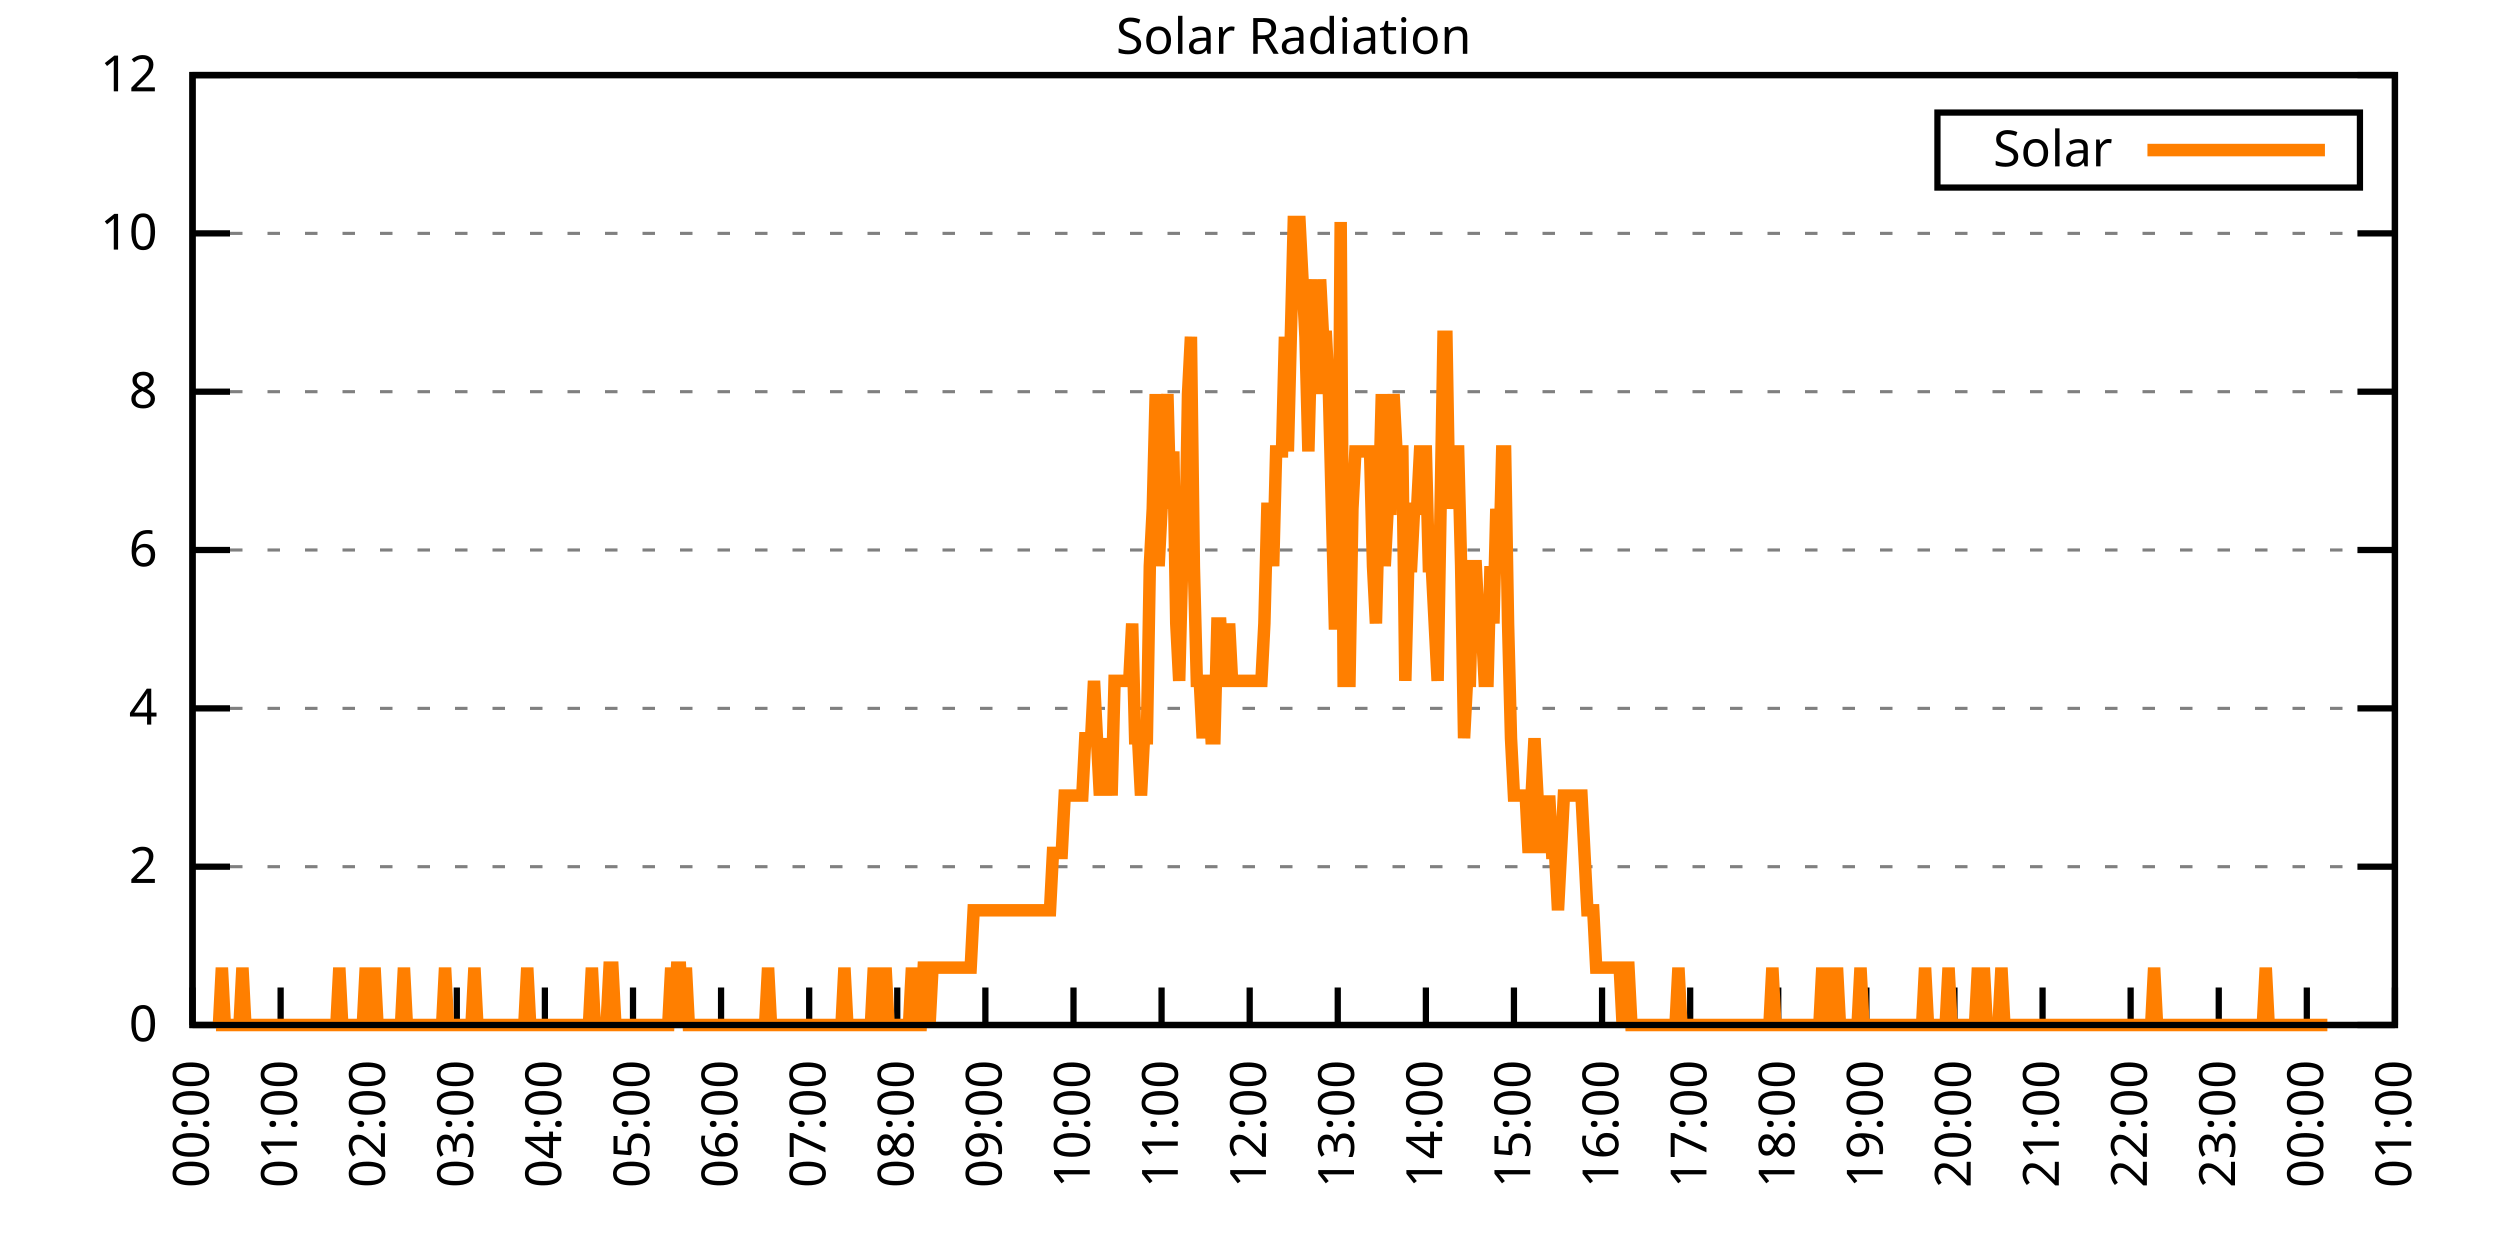
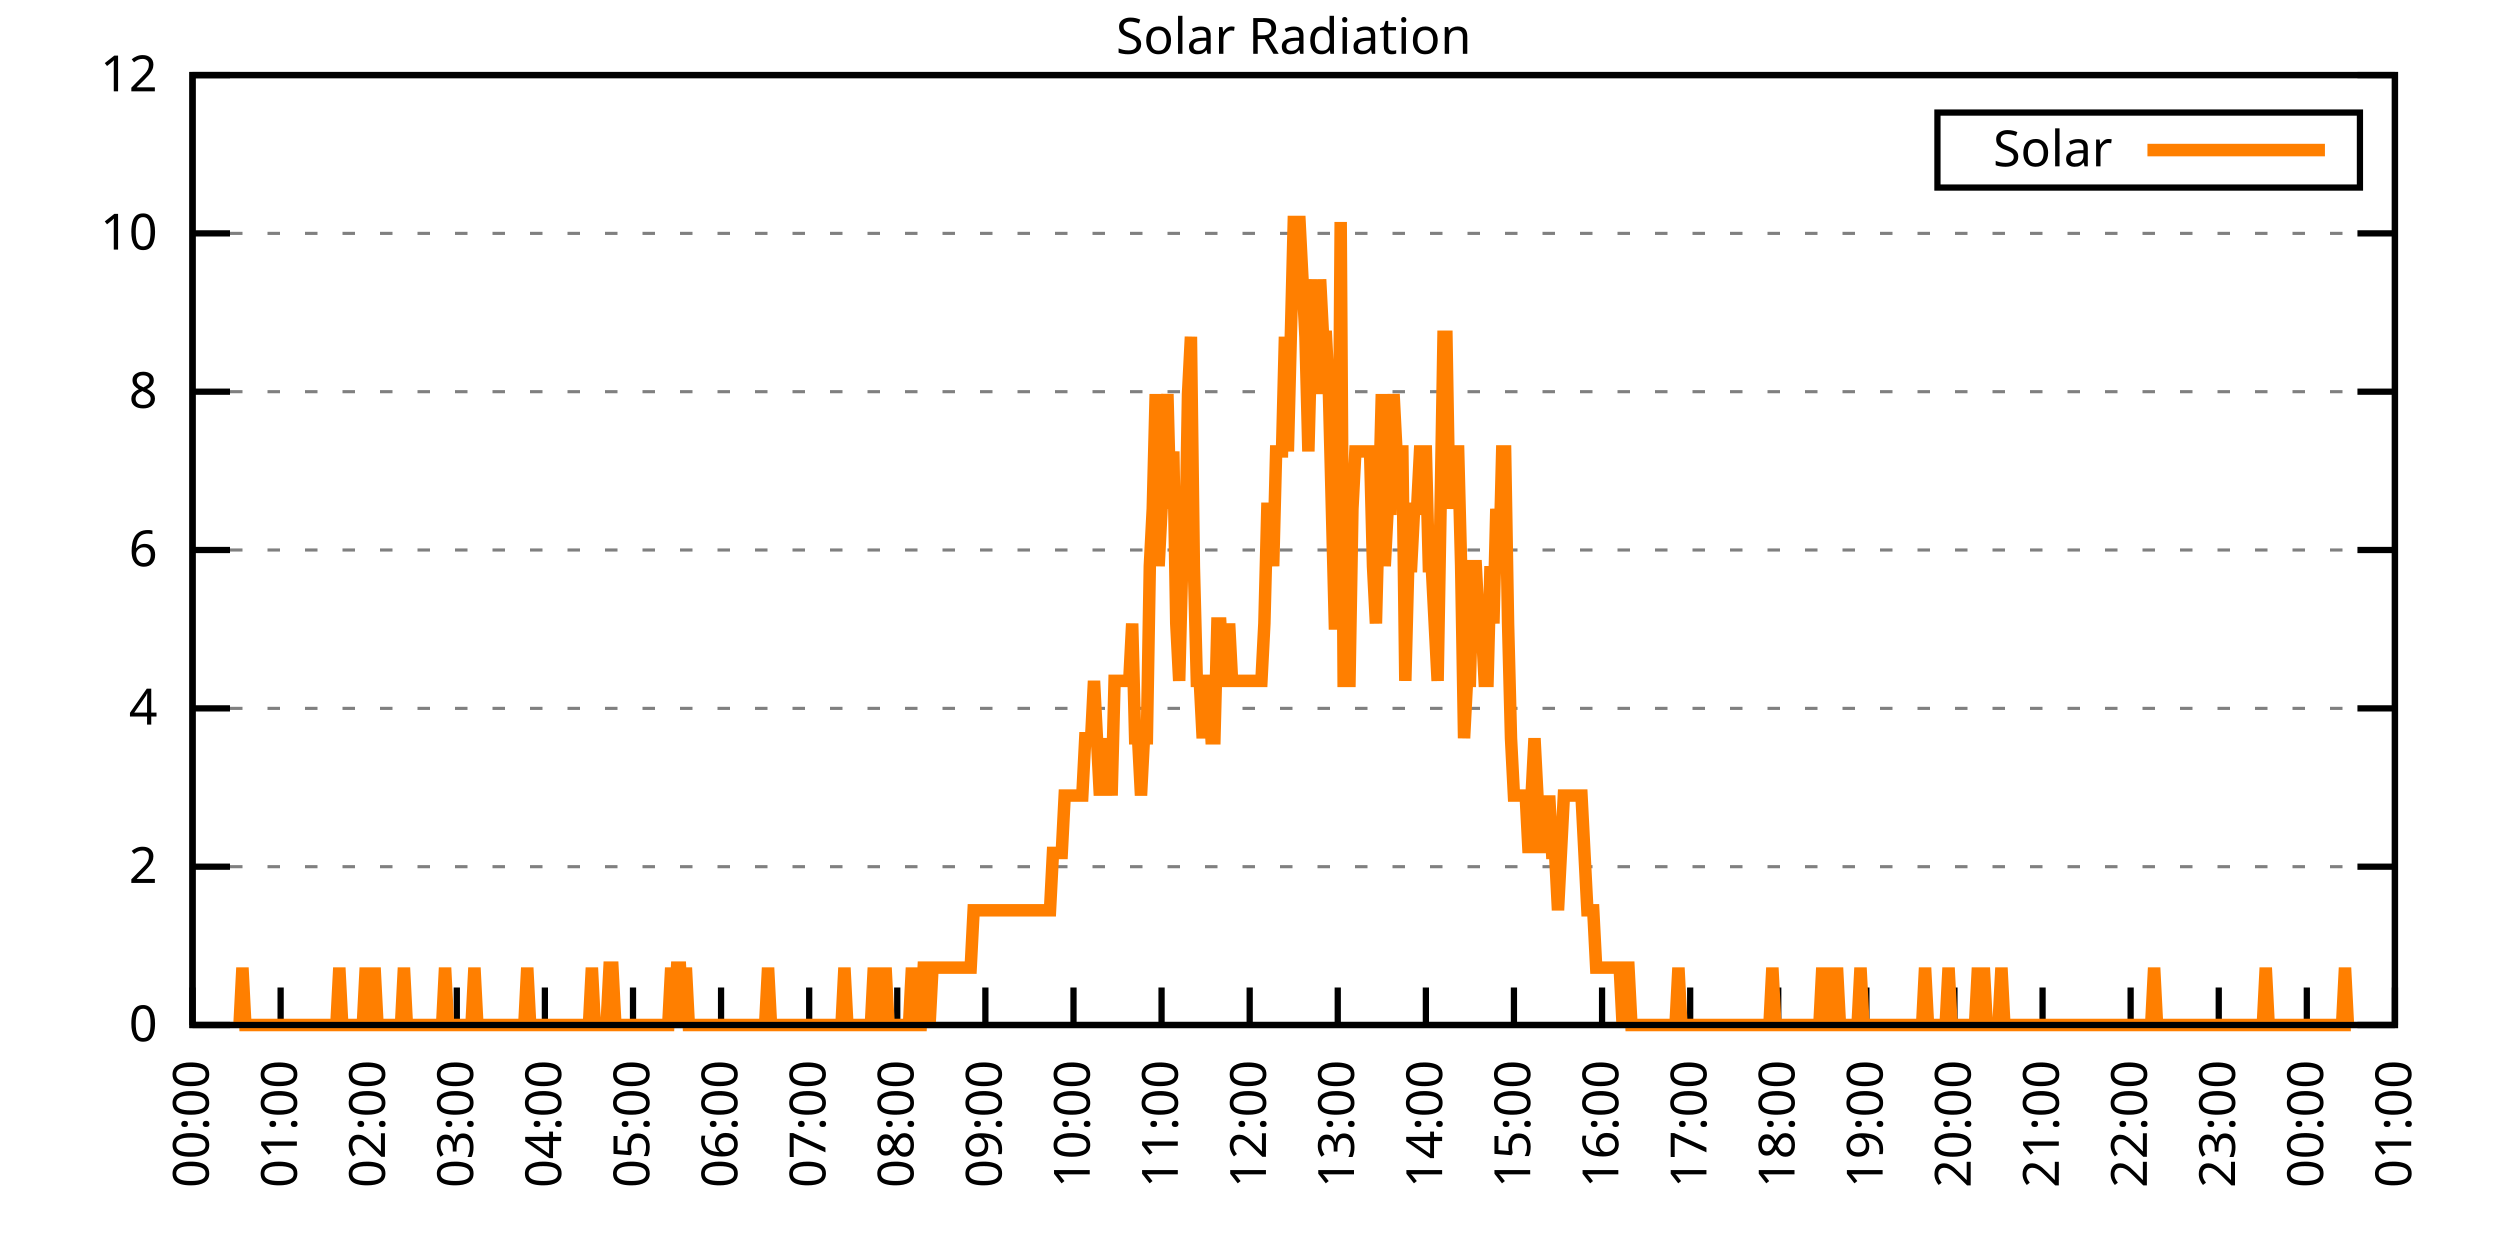
<svg xmlns="http://www.w3.org/2000/svg" xmlns:xlink="http://www.w3.org/1999/xlink" width="400" height="200" viewBox="0 0 400 200">
  <g id="gnuplot_canvas">
    <rect x="0" y="0" width="400" height="200" fill="none" />
    <defs>
      <circle id="gpDot" r="0.5" stroke-width="0.5" stroke="currentColor" />
      <path id="gpPt0" stroke-width="0.333" stroke="currentColor" d="M-1,0 h2 M0,-1 v2" />
      <path id="gpPt1" stroke-width="0.333" stroke="currentColor" d="M-1,-1 L1,1 M1,-1 L-1,1" />
      <path id="gpPt2" stroke-width="0.333" stroke="currentColor" d="M-1,0 L1,0 M0,-1 L0,1 M-1,-1 L1,1 M-1,1 L1,-1" />
      <rect id="gpPt3" stroke-width="0.333" stroke="currentColor" x="-1" y="-1" width="2" height="2" />
      <rect id="gpPt4" stroke-width="0.333" stroke="currentColor" fill="currentColor" x="-1" y="-1" width="2" height="2" />
      <circle id="gpPt5" stroke-width="0.333" stroke="currentColor" cx="0" cy="0" r="1" />
      <use xlink:href="#gpPt5" id="gpPt6" fill="currentColor" stroke="none" />
      <path id="gpPt7" stroke-width="0.333" stroke="currentColor" d="M0,-1.33 L-1.33,0.67 L1.33,0.67 z" />
      <use xlink:href="#gpPt7" id="gpPt8" fill="currentColor" stroke="none" />
      <use xlink:href="#gpPt7" id="gpPt9" stroke="currentColor" transform="rotate(180)" />
      <use xlink:href="#gpPt9" id="gpPt10" fill="currentColor" stroke="none" />
      <use xlink:href="#gpPt3" id="gpPt11" stroke="currentColor" transform="rotate(45)" />
      <use xlink:href="#gpPt11" id="gpPt12" fill="currentColor" stroke="none" />
      <path id="gpPt13" stroke-width="0.333" stroke="currentColor" d="M0,1.330 L1.265,0.411 L0.782,-1.067 L-0.782,-1.076 L-1.265,0.411 z" />
      <use xlink:href="#gpPt13" id="gpPt14" fill="currentColor" stroke="none" />
      <filter id="textbox" filterUnits="objectBoundingBox" x="0" y="0" height="1" width="1">
        <feFlood flood-color="white" flood-opacity="1" result="bgnd" />
        <feComposite in="SourceGraphic" in2="bgnd" operator="atop" />
      </filter>
      <filter id="greybox" filterUnits="objectBoundingBox" x="0" y="0" height="1" width="1">
        <feFlood flood-color="lightgrey" flood-opacity="1" result="grey" />
        <feComposite in="SourceGraphic" in2="grey" operator="atop" />
      </filter>
    </defs>
    <g fill="none" color="white" stroke="currentColor" stroke-width="1.00" stroke-linecap="butt" stroke-linejoin="miter">
</g>
    <g fill="none" color="black" stroke="currentColor" stroke-width="1.00" stroke-linecap="butt" stroke-linejoin="miter">
      <g stroke="none" shape-rendering="crispEdges">
        <polygon fill="rgb(255, 255, 255)" points="30.80,164.00 383.18,164.00 383.18,12.02 30.80,12.02 " />
      </g>
    </g>
    <g fill="none" color="black" stroke="currentColor" stroke-width="1.00" stroke-linecap="butt" stroke-linejoin="miter">
</g>
    <g fill="none" color="black" stroke="black" stroke-width="0.50" stroke-linecap="butt" stroke-linejoin="miter">
</g>
    <g fill="none" color="gray" stroke="currentColor" stroke-width="0.50" stroke-linecap="butt" stroke-linejoin="miter">
      <path stroke="gray" stroke-dasharray="2,4" class="gridline" d="M30.80,164.00 L383.19,164.00  " />
    </g>
    <g fill="none" color="gray" stroke="gray" stroke-width="1.00" stroke-linecap="butt" stroke-linejoin="miter">
</g>
    <g fill="none" color="black" stroke="currentColor" stroke-width="1.00" stroke-linecap="butt" stroke-linejoin="miter">
      <path stroke="black" d="M30.80,164.00 L36.80,164.00 M383.19,164.00 L377.19,164.00  " />
      <g transform="translate(25.20,166.60)" stroke="none" fill="black" font-family="Sans" font-size="8.00" text-anchor="end">
        <text>
          <tspan font-family="Sans"> 0</tspan>
        </text>
      </g>
    </g>
    <g fill="none" color="black" stroke="currentColor" stroke-width="1.00" stroke-linecap="butt" stroke-linejoin="miter">
</g>
    <g fill="none" color="black" stroke="black" stroke-width="0.50" stroke-linecap="butt" stroke-linejoin="miter">
</g>
    <g fill="none" color="gray" stroke="currentColor" stroke-width="0.50" stroke-linecap="butt" stroke-linejoin="miter">
      <path stroke="gray" stroke-dasharray="2,4" class="gridline" d="M30.80,138.67 L383.19,138.67  " />
    </g>
    <g fill="none" color="gray" stroke="gray" stroke-width="1.00" stroke-linecap="butt" stroke-linejoin="miter">
</g>
    <g fill="none" color="black" stroke="currentColor" stroke-width="1.00" stroke-linecap="butt" stroke-linejoin="miter">
      <path stroke="black" d="M30.80,138.67 L36.80,138.67 M383.19,138.67 L377.19,138.67  " />
      <g transform="translate(25.20,141.27)" stroke="none" fill="black" font-family="Sans" font-size="8.00" text-anchor="end">
        <text>
          <tspan font-family="Sans"> 2</tspan>
        </text>
      </g>
    </g>
    <g fill="none" color="black" stroke="currentColor" stroke-width="1.00" stroke-linecap="butt" stroke-linejoin="miter">
</g>
    <g fill="none" color="black" stroke="black" stroke-width="0.50" stroke-linecap="butt" stroke-linejoin="miter">
</g>
    <g fill="none" color="gray" stroke="currentColor" stroke-width="0.50" stroke-linecap="butt" stroke-linejoin="miter">
      <path stroke="gray" stroke-dasharray="2,4" class="gridline" d="M30.80,113.34 L383.19,113.34  " />
    </g>
    <g fill="none" color="gray" stroke="gray" stroke-width="1.00" stroke-linecap="butt" stroke-linejoin="miter">
</g>
    <g fill="none" color="black" stroke="currentColor" stroke-width="1.00" stroke-linecap="butt" stroke-linejoin="miter">
      <path stroke="black" d="M30.80,113.34 L36.80,113.34 M383.19,113.34 L377.19,113.34  " />
      <g transform="translate(25.20,115.94)" stroke="none" fill="black" font-family="Sans" font-size="8.00" text-anchor="end">
        <text>
          <tspan font-family="Sans"> 4</tspan>
        </text>
      </g>
    </g>
    <g fill="none" color="black" stroke="currentColor" stroke-width="1.00" stroke-linecap="butt" stroke-linejoin="miter">
</g>
    <g fill="none" color="black" stroke="black" stroke-width="0.50" stroke-linecap="butt" stroke-linejoin="miter">
</g>
    <g fill="none" color="gray" stroke="currentColor" stroke-width="0.50" stroke-linecap="butt" stroke-linejoin="miter">
      <path stroke="gray" stroke-dasharray="2,4" class="gridline" d="M30.80,88.00 L383.19,88.00  " />
    </g>
    <g fill="none" color="gray" stroke="gray" stroke-width="1.00" stroke-linecap="butt" stroke-linejoin="miter">
</g>
    <g fill="none" color="black" stroke="currentColor" stroke-width="1.00" stroke-linecap="butt" stroke-linejoin="miter">
      <path stroke="black" d="M30.80,88.00 L36.80,88.00 M383.19,88.00 L377.19,88.00  " />
      <g transform="translate(25.20,90.60)" stroke="none" fill="black" font-family="Sans" font-size="8.00" text-anchor="end">
        <text>
          <tspan font-family="Sans"> 6</tspan>
        </text>
      </g>
    </g>
    <g fill="none" color="black" stroke="currentColor" stroke-width="1.00" stroke-linecap="butt" stroke-linejoin="miter">
</g>
    <g fill="none" color="black" stroke="black" stroke-width="0.50" stroke-linecap="butt" stroke-linejoin="miter">
</g>
    <g fill="none" color="gray" stroke="currentColor" stroke-width="0.50" stroke-linecap="butt" stroke-linejoin="miter">
      <path stroke="gray" stroke-dasharray="2,4" class="gridline" d="M30.80,62.67 L383.19,62.67  " />
    </g>
    <g fill="none" color="gray" stroke="gray" stroke-width="1.00" stroke-linecap="butt" stroke-linejoin="miter">
</g>
    <g fill="none" color="black" stroke="currentColor" stroke-width="1.00" stroke-linecap="butt" stroke-linejoin="miter">
      <path stroke="black" d="M30.80,62.67 L36.80,62.67 M383.19,62.67 L377.19,62.67  " />
      <g transform="translate(25.20,65.27)" stroke="none" fill="black" font-family="Sans" font-size="8.00" text-anchor="end">
        <text>
          <tspan font-family="Sans"> 8</tspan>
        </text>
      </g>
    </g>
    <g fill="none" color="black" stroke="currentColor" stroke-width="1.00" stroke-linecap="butt" stroke-linejoin="miter">
</g>
    <g fill="none" color="black" stroke="black" stroke-width="0.50" stroke-linecap="butt" stroke-linejoin="miter">
</g>
    <g fill="none" color="gray" stroke="currentColor" stroke-width="0.50" stroke-linecap="butt" stroke-linejoin="miter">
      <path stroke="gray" stroke-dasharray="2,4" class="gridline" d="M30.80,37.34 L383.19,37.34  " />
    </g>
    <g fill="none" color="gray" stroke="gray" stroke-width="1.00" stroke-linecap="butt" stroke-linejoin="miter">
</g>
    <g fill="none" color="black" stroke="currentColor" stroke-width="1.00" stroke-linecap="butt" stroke-linejoin="miter">
      <path stroke="black" d="M30.80,37.34 L36.80,37.34 M383.19,37.34 L377.19,37.34  " />
      <g transform="translate(25.20,39.94)" stroke="none" fill="black" font-family="Sans" font-size="8.00" text-anchor="end">
        <text>
          <tspan font-family="Sans"> 10</tspan>
        </text>
      </g>
    </g>
    <g fill="none" color="black" stroke="currentColor" stroke-width="1.00" stroke-linecap="butt" stroke-linejoin="miter">
</g>
    <g fill="none" color="black" stroke="black" stroke-width="0.50" stroke-linecap="butt" stroke-linejoin="miter">
</g>
    <g fill="none" color="gray" stroke="currentColor" stroke-width="0.50" stroke-linecap="butt" stroke-linejoin="miter">
      <path stroke="gray" stroke-dasharray="2,4" class="gridline" d="M30.80,12.01 L383.19,12.01  " />
    </g>
    <g fill="none" color="gray" stroke="gray" stroke-width="1.00" stroke-linecap="butt" stroke-linejoin="miter">
</g>
    <g fill="none" color="black" stroke="currentColor" stroke-width="1.00" stroke-linecap="butt" stroke-linejoin="miter">
      <path stroke="black" d="M30.80,12.01 L36.80,12.01 M383.19,12.01 L377.19,12.01  " />
      <g transform="translate(25.20,14.61)" stroke="none" fill="black" font-family="Sans" font-size="8.00" text-anchor="end">
        <text>
          <tspan font-family="Sans"> 12</tspan>
        </text>
      </g>
    </g>
    <g fill="none" color="black" stroke="currentColor" stroke-width="1.00" stroke-linecap="butt" stroke-linejoin="miter">
      <path stroke="black" d="M30.80,164.00 L30.80,158.00  " />
      <g transform="translate(33.40,169.60) rotate(270.00)" stroke="none" fill="black" font-family="Sans" font-size="8.00" text-anchor="end">
        <text>
          <tspan font-family="Sans">00:00</tspan>
        </text>
      </g>
    </g>
    <g fill="none" color="black" stroke="currentColor" stroke-width="1.00" stroke-linecap="butt" stroke-linejoin="miter">
      <path stroke="black" d="M44.90,164.00 L44.90,158.00  " />
      <g transform="translate(47.50,169.60) rotate(270.00)" stroke="none" fill="black" font-family="Sans" font-size="8.00" text-anchor="end">
        <text>
          <tspan font-family="Sans">01:00</tspan>
        </text>
      </g>
    </g>
    <g fill="none" color="black" stroke="currentColor" stroke-width="1.00" stroke-linecap="butt" stroke-linejoin="miter">
      <path stroke="black" d="M58.99,164.00 L58.99,158.00  " />
      <g transform="translate(61.59,169.60) rotate(270.00)" stroke="none" fill="black" font-family="Sans" font-size="8.00" text-anchor="end">
        <text>
          <tspan font-family="Sans">02:00</tspan>
        </text>
      </g>
    </g>
    <g fill="none" color="black" stroke="currentColor" stroke-width="1.00" stroke-linecap="butt" stroke-linejoin="miter">
      <path stroke="black" d="M73.09,164.00 L73.09,158.00  " />
      <g transform="translate(75.69,169.60) rotate(270.00)" stroke="none" fill="black" font-family="Sans" font-size="8.00" text-anchor="end">
        <text>
          <tspan font-family="Sans">03:00</tspan>
        </text>
      </g>
    </g>
    <g fill="none" color="black" stroke="currentColor" stroke-width="1.00" stroke-linecap="butt" stroke-linejoin="miter">
      <path stroke="black" d="M87.18,164.00 L87.18,158.00  " />
      <g transform="translate(89.78,169.60) rotate(270.00)" stroke="none" fill="black" font-family="Sans" font-size="8.00" text-anchor="end">
        <text>
          <tspan font-family="Sans">04:00</tspan>
        </text>
      </g>
    </g>
    <g fill="none" color="black" stroke="currentColor" stroke-width="1.00" stroke-linecap="butt" stroke-linejoin="miter">
      <path stroke="black" d="M101.28,164.00 L101.28,158.00  " />
      <g transform="translate(103.88,169.60) rotate(270.00)" stroke="none" fill="black" font-family="Sans" font-size="8.00" text-anchor="end">
        <text>
          <tspan font-family="Sans">05:00</tspan>
        </text>
      </g>
    </g>
    <g fill="none" color="black" stroke="currentColor" stroke-width="1.00" stroke-linecap="butt" stroke-linejoin="miter">
      <path stroke="black" d="M115.37,164.00 L115.37,158.00  " />
      <g transform="translate(117.97,169.60) rotate(270.00)" stroke="none" fill="black" font-family="Sans" font-size="8.00" text-anchor="end">
        <text>
          <tspan font-family="Sans">06:00</tspan>
        </text>
      </g>
    </g>
    <g fill="none" color="black" stroke="currentColor" stroke-width="1.00" stroke-linecap="butt" stroke-linejoin="miter">
      <path stroke="black" d="M129.47,164.00 L129.47,158.00  " />
      <g transform="translate(132.07,169.60) rotate(270.00)" stroke="none" fill="black" font-family="Sans" font-size="8.00" text-anchor="end">
        <text>
          <tspan font-family="Sans">07:00</tspan>
        </text>
      </g>
    </g>
    <g fill="none" color="black" stroke="currentColor" stroke-width="1.00" stroke-linecap="butt" stroke-linejoin="miter">
      <path stroke="black" d="M143.56,164.00 L143.56,158.00  " />
      <g transform="translate(146.16,169.60) rotate(270.00)" stroke="none" fill="black" font-family="Sans" font-size="8.00" text-anchor="end">
        <text>
          <tspan font-family="Sans">08:00</tspan>
        </text>
      </g>
    </g>
    <g fill="none" color="black" stroke="currentColor" stroke-width="1.00" stroke-linecap="butt" stroke-linejoin="miter">
      <path stroke="black" d="M157.66,164.00 L157.66,158.00  " />
      <g transform="translate(160.26,169.60) rotate(270.00)" stroke="none" fill="black" font-family="Sans" font-size="8.00" text-anchor="end">
        <text>
          <tspan font-family="Sans">09:00</tspan>
        </text>
      </g>
    </g>
    <g fill="none" color="black" stroke="currentColor" stroke-width="1.00" stroke-linecap="butt" stroke-linejoin="miter">
      <path stroke="black" d="M171.76,164.00 L171.76,158.00  " />
      <g transform="translate(174.36,169.60) rotate(270.00)" stroke="none" fill="black" font-family="Sans" font-size="8.00" text-anchor="end">
        <text>
          <tspan font-family="Sans">10:00</tspan>
        </text>
      </g>
    </g>
    <g fill="none" color="black" stroke="currentColor" stroke-width="1.00" stroke-linecap="butt" stroke-linejoin="miter">
      <path stroke="black" d="M185.85,164.00 L185.85,158.00  " />
      <g transform="translate(188.45,169.60) rotate(270.00)" stroke="none" fill="black" font-family="Sans" font-size="8.00" text-anchor="end">
        <text>
          <tspan font-family="Sans">11:00</tspan>
        </text>
      </g>
    </g>
    <g fill="none" color="black" stroke="currentColor" stroke-width="1.00" stroke-linecap="butt" stroke-linejoin="miter">
      <path stroke="black" d="M199.95,164.00 L199.95,158.00  " />
      <g transform="translate(202.55,169.60) rotate(270.00)" stroke="none" fill="black" font-family="Sans" font-size="8.00" text-anchor="end">
        <text>
          <tspan font-family="Sans">12:00</tspan>
        </text>
      </g>
    </g>
    <g fill="none" color="black" stroke="currentColor" stroke-width="1.00" stroke-linecap="butt" stroke-linejoin="miter">
      <path stroke="black" d="M214.04,164.00 L214.04,158.00  " />
      <g transform="translate(216.64,169.60) rotate(270.00)" stroke="none" fill="black" font-family="Sans" font-size="8.00" text-anchor="end">
        <text>
          <tspan font-family="Sans">13:00</tspan>
        </text>
      </g>
    </g>
    <g fill="none" color="black" stroke="currentColor" stroke-width="1.00" stroke-linecap="butt" stroke-linejoin="miter">
      <path stroke="black" d="M228.14,164.00 L228.14,158.00  " />
      <g transform="translate(230.74,169.60) rotate(270.00)" stroke="none" fill="black" font-family="Sans" font-size="8.00" text-anchor="end">
        <text>
          <tspan font-family="Sans">14:00</tspan>
        </text>
      </g>
    </g>
    <g fill="none" color="black" stroke="currentColor" stroke-width="1.00" stroke-linecap="butt" stroke-linejoin="miter">
      <path stroke="black" d="M242.23,164.00 L242.23,158.00  " />
      <g transform="translate(244.83,169.60) rotate(270.00)" stroke="none" fill="black" font-family="Sans" font-size="8.00" text-anchor="end">
        <text>
          <tspan font-family="Sans">15:00</tspan>
        </text>
      </g>
    </g>
    <g fill="none" color="black" stroke="currentColor" stroke-width="1.00" stroke-linecap="butt" stroke-linejoin="miter">
      <path stroke="black" d="M256.33,164.00 L256.33,158.00  " />
      <g transform="translate(258.93,169.60) rotate(270.00)" stroke="none" fill="black" font-family="Sans" font-size="8.00" text-anchor="end">
        <text>
          <tspan font-family="Sans">16:00</tspan>
        </text>
      </g>
    </g>
    <g fill="none" color="black" stroke="currentColor" stroke-width="1.00" stroke-linecap="butt" stroke-linejoin="miter">
      <path stroke="black" d="M270.43,164.00 L270.43,158.00  " />
      <g transform="translate(273.03,169.60) rotate(270.00)" stroke="none" fill="black" font-family="Sans" font-size="8.00" text-anchor="end">
        <text>
          <tspan font-family="Sans">17:00</tspan>
        </text>
      </g>
    </g>
    <g fill="none" color="black" stroke="currentColor" stroke-width="1.00" stroke-linecap="butt" stroke-linejoin="miter">
      <path stroke="black" d="M284.52,164.00 L284.52,158.00  " />
      <g transform="translate(287.12,169.60) rotate(270.00)" stroke="none" fill="black" font-family="Sans" font-size="8.00" text-anchor="end">
        <text>
          <tspan font-family="Sans">18:00</tspan>
        </text>
      </g>
    </g>
    <g fill="none" color="black" stroke="currentColor" stroke-width="1.00" stroke-linecap="butt" stroke-linejoin="miter">
      <path stroke="black" d="M298.62,164.00 L298.62,158.00  " />
      <g transform="translate(301.22,169.60) rotate(270.00)" stroke="none" fill="black" font-family="Sans" font-size="8.00" text-anchor="end">
        <text>
          <tspan font-family="Sans">19:00</tspan>
        </text>
      </g>
    </g>
    <g fill="none" color="black" stroke="currentColor" stroke-width="1.00" stroke-linecap="butt" stroke-linejoin="miter">
      <path stroke="black" d="M312.71,164.00 L312.71,158.00  " />
      <g transform="translate(315.31,169.60) rotate(270.00)" stroke="none" fill="black" font-family="Sans" font-size="8.00" text-anchor="end">
        <text>
          <tspan font-family="Sans">20:00</tspan>
        </text>
      </g>
    </g>
    <g fill="none" color="black" stroke="currentColor" stroke-width="1.00" stroke-linecap="butt" stroke-linejoin="miter">
      <path stroke="black" d="M326.81,164.00 L326.81,158.00  " />
      <g transform="translate(329.41,169.60) rotate(270.00)" stroke="none" fill="black" font-family="Sans" font-size="8.00" text-anchor="end">
        <text>
          <tspan font-family="Sans">21:00</tspan>
        </text>
      </g>
    </g>
    <g fill="none" color="black" stroke="currentColor" stroke-width="1.00" stroke-linecap="butt" stroke-linejoin="miter">
      <path stroke="black" d="M340.90,164.00 L340.90,158.00  " />
      <g transform="translate(343.50,169.60) rotate(270.00)" stroke="none" fill="black" font-family="Sans" font-size="8.00" text-anchor="end">
        <text>
          <tspan font-family="Sans">22:00</tspan>
        </text>
      </g>
    </g>
    <g fill="none" color="black" stroke="currentColor" stroke-width="1.00" stroke-linecap="butt" stroke-linejoin="miter">
      <path stroke="black" d="M355.00,164.00 L355.00,158.00  " />
      <g transform="translate(357.60,169.60) rotate(270.00)" stroke="none" fill="black" font-family="Sans" font-size="8.00" text-anchor="end">
        <text>
          <tspan font-family="Sans">23:00</tspan>
        </text>
      </g>
    </g>
    <g fill="none" color="black" stroke="currentColor" stroke-width="1.00" stroke-linecap="butt" stroke-linejoin="miter">
      <path stroke="black" d="M369.09,164.00 L369.09,158.00  " />
      <g transform="translate(371.69,169.60) rotate(270.00)" stroke="none" fill="black" font-family="Sans" font-size="8.00" text-anchor="end">
        <text>
          <tspan font-family="Sans">00:00</tspan>
        </text>
      </g>
    </g>
    <g fill="none" color="black" stroke="currentColor" stroke-width="1.00" stroke-linecap="butt" stroke-linejoin="miter">
      <path stroke="black" d="M383.19,164.00 L383.19,158.00  " />
      <g transform="translate(385.79,169.60) rotate(270.00)" stroke="none" fill="black" font-family="Sans" font-size="8.00" text-anchor="end">
        <text>
          <tspan font-family="Sans">01:00</tspan>
        </text>
      </g>
    </g>
    <g fill="none" color="black" stroke="currentColor" stroke-width="1.00" stroke-linecap="butt" stroke-linejoin="miter">
</g>
    <g fill="none" color="black" stroke="currentColor" stroke-width="1.00" stroke-linecap="butt" stroke-linejoin="miter">
      <path stroke="black" d="M30.80,12.01 L30.80,164.00 L383.19,164.00 L383.19,12.01 L30.80,12.01 Z  " />
    </g>
    <g fill="none" color="black" stroke="currentColor" stroke-width="1.00" stroke-linecap="butt" stroke-linejoin="miter">
</g>
    <g fill="none" color="black" stroke="currentColor" stroke-width="1.00" stroke-linecap="butt" stroke-linejoin="miter">
      <path stroke="black" d="M309.99,30.01 L309.99,18.01 L377.59,18.01 L377.59,30.01 L309.99,30.01 Z  " />
    </g>
    <g id="Solar_Radiation_plot_1">
      <g fill="none" color="white" stroke="black" stroke-width="2.00" stroke-linecap="butt" stroke-linejoin="miter">
</g>
      <g fill="none" color="black" stroke="currentColor" stroke-width="2.00" stroke-linecap="butt" stroke-linejoin="miter">
        <g transform="translate(337.99,26.61)" stroke="none" fill="black" font-family="Sans" font-size="8.00" text-anchor="end">
          <text>
            <tspan font-family="Sans">Solar</tspan>
          </text>
        </g>
      </g>
      <g fill="none" color="black" stroke="currentColor" stroke-width="2.00" stroke-linecap="butt" stroke-linejoin="miter">
-         <path stroke="rgb(255, 127,   0)" d="M343.59,24.01 L371.99,24.01 M34.56,164.00 L35.03,164.00 L35.50,154.82 L35.97,164.00 L36.44,164.00 L36.91,164.00   L37.38,164.00 L37.85,164.00 L38.32,164.00 L38.79,154.82 L39.26,164.00 L39.73,164.00 L40.20,164.00 L40.67,164.00   L41.14,164.00 L41.61,164.00 L42.08,164.00 L42.55,164.00 L43.02,164.00 L43.49,164.00 L43.96,164.00 L44.43,164.00   L44.90,164.00 L45.37,164.00 L45.84,164.00 L46.31,164.00 L46.78,164.00 L47.24,164.00 L47.71,164.00 L48.18,164.00   L48.65,164.00 L49.12,164.00 L49.59,164.00 L50.06,164.00 L50.53,164.00 L51.00,164.00 L51.47,164.00 L51.94,164.00   L52.41,164.00 L52.88,164.00 L53.35,164.00 L53.82,164.00 L54.29,154.82 L54.76,164.00 L55.23,164.00 L55.70,164.00   L56.17,164.00 L56.64,164.00 L57.11,164.00 L57.58,164.00 L58.05,164.00 L58.52,154.82 L58.99,164.00 L59.46,164.00   L59.93,154.82 L60.40,164.00 L60.87,164.00 L61.34,164.00 L61.81,164.00 L62.28,164.00 L62.75,164.00 L63.22,164.00   L63.69,164.00 L64.16,164.00 L64.63,154.82 L65.10,164.00 L65.57,164.00 L66.04,164.00 L66.51,164.00 L66.98,164.00   L67.45,164.00 L67.92,164.00 L68.39,164.00 L68.86,164.00 L69.33,164.00 L69.80,164.00 L70.27,164.00 L70.74,164.00   L71.21,154.82 L71.68,164.00 L72.15,164.00 L72.62,164.00 L73.09,164.00 L73.56,164.00 L74.03,164.00 L74.50,164.00   L74.97,164.00 L75.44,164.00 L75.91,154.82 L76.38,164.00 L76.85,164.00 L77.32,164.00 L77.79,164.00 L78.26,164.00   L78.73,164.00 L79.19,164.00 L79.66,164.00 L80.13,164.00 L80.60,164.00 L81.07,164.00 L81.54,164.00 L82.01,164.00   L82.48,164.00 L82.95,164.00 L83.42,164.00 L83.89,164.00 L84.36,154.82 L84.83,164.00 L85.30,164.00 L85.77,164.00   L86.24,164.00 L86.71,164.00 L87.18,164.00 L87.65,164.00 L88.12,164.00 L88.59,164.00 L89.06,164.00 L89.53,164.00   L90.00,164.00 L90.47,164.00 L90.94,164.00 L91.41,164.00 L91.88,164.00 L92.35,164.00 L92.82,164.00 L93.29,164.00   L93.76,164.00 L94.23,164.00 L94.70,154.82 L95.17,164.00 L95.64,164.00 L96.11,164.00 L96.58,164.00 L97.05,164.00   L97.52,154.82 L97.99,154.82 L98.46,164.00 L98.93,164.00 L99.40,164.00 L99.87,164.00 L100.34,164.00 L100.81,164.00   L101.28,164.00 L101.75,164.00 L102.22,164.00 L102.69,164.00 L103.16,164.00 L103.63,164.00 L104.10,164.00 L104.57,164.00   L105.04,164.00 L105.51,164.00 L105.98,164.00 L106.45,164.00 L106.92,164.00 L107.39,154.82 L107.86,164.00 L108.33,154.82   L108.80,154.82 L109.27,164.00 L109.74,154.82 L110.21,164.00 L110.68,164.00 L111.14,164.00 L111.61,164.00 L112.08,164.00   L112.55,164.00 L113.02,164.00 L113.49,164.00 L113.96,164.00 L114.43,164.00 L114.90,164.00 L115.37,164.00 L115.84,164.00   L116.31,164.00 L116.78,164.00 L117.25,164.00 L117.72,164.00 L118.19,164.00 L118.66,164.00 L119.13,164.00 L119.60,164.00   L120.07,164.00 L120.54,164.00 L121.01,164.00 L121.48,164.00 L121.95,164.00 L122.42,164.00 L122.89,154.82 L123.36,164.00   L123.83,164.00 L124.30,164.00 L124.77,164.00 L125.24,164.00 L125.71,164.00 L126.18,164.00 L126.65,164.00 L127.12,164.00   L127.59,164.00 L128.06,164.00 L128.53,164.00 L129.00,164.00 L129.47,164.00 L129.94,164.00 L130.41,164.00 L130.88,164.00   L131.35,164.00 L131.82,164.00 L132.29,164.00 L132.76,164.00 L133.23,164.00 L133.70,164.00 L134.17,164.00 L134.64,164.00   L135.11,154.82 L135.58,164.00 L136.05,164.00 L136.52,164.00 L136.99,164.00 L137.46,164.00 L137.93,164.00 L138.40,164.00   L138.87,164.00 L139.34,164.00 L139.81,154.82 L140.28,164.00 L140.75,164.00 L141.22,164.00 L141.69,154.82 L142.16,164.00   L142.63,164.00 L143.09,164.00 L143.56,164.00 L144.03,164.00 L144.50,164.00 L144.97,164.00 L145.44,164.00 L145.91,154.82   L146.38,164.00 L146.85,164.00 L147.32,164.00 L147.79,154.82 L148.26,154.82 L148.73,164.00 L149.20,154.82 L149.67,154.82   L150.14,154.82 L150.61,154.82 L151.08,154.82 L151.55,154.82 L152.02,154.82 L152.49,154.82 L152.96,154.82 L153.43,154.82   L153.90,154.82 L154.37,154.82 L154.84,154.82 L155.31,154.82 L155.78,145.65 L156.25,145.65 L156.72,145.65 L157.19,145.65   L157.66,145.65 L158.13,145.65 L158.60,145.65 L159.07,145.65 L159.54,145.65 L160.01,145.65 L160.48,145.65 L160.95,145.65   L161.42,145.65 L161.89,145.65 L162.36,145.65 L162.83,145.65 L163.30,145.65 L163.77,145.65 L164.24,145.65 L164.71,145.65   L165.18,145.65 L165.65,145.65 L166.12,145.65 L166.59,145.65 L167.06,145.65 L167.53,145.65 L168.00,145.65 L168.47,136.47   L168.94,136.47 L169.41,136.47 L169.88,136.47 L170.35,127.29 L170.82,127.29 L171.29,127.29 L171.76,127.29 L172.23,127.29   L172.70,127.29 L173.17,127.29 L173.64,118.12 L174.11,118.12 L174.58,118.12 L175.04,108.94 L175.51,118.12 L175.98,127.29   L176.45,118.12 L176.92,127.29 L177.39,118.12 L177.86,127.29 L178.33,108.94 L178.80,108.94 L179.27,108.94 L179.74,108.94   L180.21,108.94 L180.68,108.94 L181.15,99.76 L181.62,118.12 L182.09,118.12 L182.56,127.29 L183.03,118.12 L183.50,118.12   L183.97,90.59 L184.44,81.41 L184.91,63.05 L185.38,90.59 L185.85,81.41 L186.32,72.23 L186.79,63.05 L187.26,81.41   L187.73,72.23 L188.20,99.76 L188.67,108.94 L189.14,90.59 L189.61,90.59 L190.08,63.05 L190.55,53.88 L191.02,90.59   L191.49,108.94 L191.96,108.94 L192.43,118.12 L192.90,108.94 L193.37,108.94 L193.84,118.12 L194.31,118.12 L194.78,99.76   L195.25,99.76 L195.72,108.94 L196.19,108.94 L196.66,99.76 L197.13,108.94 L197.60,108.94 L198.07,108.94 L198.54,108.94   L199.01,108.94 L199.48,108.94 L199.95,108.94 L200.42,108.94 L200.89,108.94 L201.36,108.94 L201.83,108.94 L202.30,99.76   L202.77,81.41 L203.24,81.41 L203.71,90.59 L204.18,72.23 L204.65,72.23 L205.12,72.23 L205.59,53.88 L206.06,72.23   L206.53,53.88 L207.00,35.52 L207.46,35.52 L207.93,35.52 L208.40,44.70 L208.87,53.88 L209.34,72.23 L209.81,53.88   L210.28,44.70 L210.75,63.05 L211.22,44.70 L211.69,53.88 L212.16,53.88 L212.63,63.05 L213.10,81.41 L213.57,99.76   L214.04,99.76 L214.51,35.52 L214.98,108.94 L215.45,108.94 L215.92,108.94 L216.39,81.41 L216.86,72.23 L217.33,72.23   L217.80,72.23 L218.27,72.23 L218.74,72.23 L219.21,72.23 L219.68,90.59 L220.15,99.76 L220.62,81.41 L221.09,63.05   L221.56,90.59 L222.03,81.41 L222.50,81.41 L222.97,63.05 L223.44,72.23 L223.91,72.23 L224.38,72.23 L224.85,108.94   L225.32,90.59 L225.79,90.59 L226.26,81.41 L226.73,81.41 L227.20,72.23 L227.67,72.23 L228.14,72.23 L228.61,90.59   L229.08,90.59 L229.55,99.76 L230.02,108.94 L230.49,81.41 L230.96,53.88 L231.43,53.88 L231.90,81.41 L232.37,72.23   L232.84,72.23 L233.31,72.23 L233.78,90.59 L234.25,118.12 L234.72,108.94 L235.19,108.94 L235.66,90.59 L236.13,90.59   L236.60,99.76 L237.07,99.76 L237.54,108.94 L238.01,108.94 L238.48,90.59 L238.95,99.76 L239.41,81.41 L239.88,90.59   L240.35,72.23 L240.82,72.23 L241.29,99.76 L241.76,118.12 L242.23,127.29 L242.70,127.29 L243.17,127.29 L243.64,127.29   L244.11,127.29 L244.58,136.47 L245.05,127.29 L245.52,118.12 L245.99,127.29 L246.46,136.47 L246.93,127.29 L247.40,136.47   L247.87,127.29 L248.34,136.47 L248.81,136.47 L249.28,145.65 L249.75,136.47 L250.22,127.29 L250.69,127.29 L251.16,127.29   L251.63,127.29 L252.10,127.29 L252.57,127.29 L253.04,127.29 L253.51,136.47 L253.98,145.65 L254.45,145.65 L254.92,145.65   L255.39,154.82 L255.86,154.82 L256.33,154.82 L256.80,154.82 L257.27,154.82 L257.74,154.82 L258.21,154.82 L258.68,154.82   L259.15,154.82 L259.62,164.00 L260.09,154.82 L260.56,154.82 L261.03,164.00 L261.50,164.00 L261.97,164.00 L262.44,164.00   L262.91,164.00 L263.38,164.00 L263.85,164.00 L264.32,164.00 L264.79,164.00 L265.26,164.00 L265.73,164.00 L266.20,164.00   L266.67,164.00 L267.14,164.00 L267.61,164.00 L268.08,164.00 L268.55,154.82 L269.02,164.00 L269.49,164.00 L269.96,164.00   L270.43,164.00 L270.90,164.00 L271.36,164.00 L271.83,164.00 L272.30,164.00 L272.77,164.00 L273.24,164.00 L273.71,164.00   L274.18,164.00 L274.65,164.00 L275.12,164.00 L275.59,164.00 L276.06,164.00 L276.53,164.00 L277.00,164.00 L277.47,164.00   L277.94,164.00 L278.41,164.00 L278.88,164.00 L279.35,164.00 L279.82,164.00 L280.29,164.00 L280.76,164.00 L281.23,164.00   L281.70,164.00 L282.17,164.00 L282.64,164.00 L283.11,164.00 L283.58,154.82 L284.05,164.00 L284.52,164.00 L284.99,164.00   L285.46,164.00 L285.93,164.00 L286.40,164.00 L286.87,164.00 L287.34,164.00 L287.81,164.00 L288.28,164.00 L288.75,164.00   L289.22,164.00 L289.69,164.00 L290.16,164.00 L290.63,164.00 L291.10,164.00 L291.57,154.82 L292.04,164.00 L292.51,164.00   L292.98,154.82 L293.45,164.00 L293.92,154.82 L294.39,164.00 L294.86,164.00 L295.33,164.00 L295.80,164.00 L296.27,164.00   L296.74,164.00 L297.21,164.00 L297.68,154.82 L298.15,164.00 L298.62,164.00 L299.09,164.00 L299.56,164.00 L300.03,164.00   L300.50,164.00 L300.97,164.00 L301.44,164.00 L301.91,164.00 L302.38,164.00 L302.85,164.00 L303.31,164.00 L303.78,164.00   L304.25,164.00 L304.72,164.00 L305.19,164.00 L305.66,164.00 L306.13,164.00 L306.60,164.00 L307.07,164.00 L307.54,164.00   L308.01,154.82 L308.48,164.00 L308.95,164.00 L309.42,164.00 L309.89,164.00 L310.36,164.00 L310.83,164.00 L311.30,164.00   L311.77,154.82 L312.24,164.00 L312.71,164.00 L313.18,164.00 L313.65,164.00 L314.12,164.00 L314.59,164.00 L315.06,164.00   L315.53,164.00 L316.00,164.00 L316.47,154.82 L316.94,164.00 L317.41,154.82 L317.88,164.00 L318.35,164.00 L318.82,164.00   L319.29,164.00 L319.76,164.00 L320.23,154.82 L320.70,164.00 L321.17,164.00 L321.64,164.00 L322.11,164.00 L322.58,164.00   L323.05,164.00 L323.52,164.00 L323.99,164.00 L324.46,164.00 L324.93,164.00 L325.40,164.00 L325.87,164.00 L326.34,164.00   L326.81,164.00 L327.28,164.00 L327.75,164.00 L328.22,164.00 L328.69,164.00 L329.16,164.00 L329.63,164.00 L330.10,164.00   L330.57,164.00 L331.04,164.00 L331.51,164.00 L331.98,164.00 L332.45,164.00 L332.92,164.00 L333.39,164.00 L333.86,164.00   L334.33,164.00 L334.80,164.00 L335.26,164.00 L335.73,164.00 L336.20,164.00 L336.67,164.00 L337.14,164.00 L337.61,164.00   L338.08,164.00 L338.55,164.00 L339.02,164.00 L339.49,164.00 L339.96,164.00 L340.43,164.00 L340.90,164.00 L341.37,164.00   L341.84,164.00 L342.31,164.00 L342.78,164.00 L343.25,164.00 L343.72,164.00 L344.19,164.00 L344.66,154.82 L345.13,164.00   L345.60,164.00 L346.07,164.00 L346.54,164.00 L347.01,164.00 L347.48,164.00 L347.95,164.00 L348.42,164.00 L348.89,164.00   L349.36,164.00 L349.83,164.00 L350.30,164.00 L350.77,164.00 L351.24,164.00 L351.71,164.00 L352.18,164.00 L352.65,164.00   L353.12,164.00 L353.59,164.00 L354.06,164.00 L354.53,164.00 L355.00,164.00 L355.47,164.00 L355.94,164.00 L356.41,164.00   L356.88,164.00 L357.35,164.00 L357.82,164.00 L358.29,164.00 L358.76,164.00 L359.23,164.00 L359.70,164.00 L360.17,164.00   L360.64,164.00 L361.11,164.00 L361.58,164.00 L362.05,164.00 L362.52,154.82 L362.99,164.00 L363.46,164.00 L363.93,164.00   L364.40,164.00 L364.87,164.00 L365.34,164.00 L365.81,164.00 L366.28,164.00 L366.75,164.00 L367.21,164.00 L367.68,164.00   L368.15,164.00 L368.62,164.00 L369.09,164.00 L369.56,164.00 L370.03,164.00 L370.50,164.00 L370.97,164.00 L371.44,164.00   L371.91,164.00 L372.38,164.00  " />
+         <path stroke="rgb(255, 127,   0)" d="M343.59,24.01 L371.99,24.01 M38.32,164.00 L38.79,154.82 L39.26,164.00 L39.73,164.00 L40.20,164.00 L40.67,164.00   L41.14,164.00 L41.61,164.00 L42.08,164.00 L42.55,164.00 L43.02,164.00 L43.49,164.00 L43.96,164.00 L44.43,164.00   L44.90,164.00 L45.37,164.00 L45.84,164.00 L46.31,164.00 L46.78,164.00 L47.24,164.00 L47.71,164.00 L48.18,164.00   L48.65,164.00 L49.12,164.00 L49.59,164.00 L50.06,164.00 L50.53,164.00 L51.00,164.00 L51.47,164.00 L51.94,164.00   L52.41,164.00 L52.88,164.00 L53.35,164.00 L53.82,164.00 L54.29,154.82 L54.76,164.00 L55.23,164.00 L55.70,164.00   L56.17,164.00 L56.64,164.00 L57.11,164.00 L57.58,164.00 L58.05,164.00 L58.52,154.82 L58.99,164.00 L59.46,164.00   L59.93,154.82 L60.40,164.00 L60.87,164.00 L61.34,164.00 L61.81,164.00 L62.28,164.00 L62.75,164.00 L63.22,164.00   L63.69,164.00 L64.16,164.00 L64.63,154.82 L65.10,164.00 L65.57,164.00 L66.04,164.00 L66.51,164.00 L66.98,164.00   L67.45,164.00 L67.92,164.00 L68.39,164.00 L68.86,164.00 L69.33,164.00 L69.80,164.00 L70.27,164.00 L70.74,164.00   L71.21,154.82 L71.68,164.00 L72.15,164.00 L72.62,164.00 L73.09,164.00 L73.56,164.00 L74.03,164.00 L74.50,164.00   L74.97,164.00 L75.44,164.00 L75.91,154.82 L76.38,164.00 L76.85,164.00 L77.32,164.00 L77.79,164.00 L78.26,164.00   L78.73,164.00 L79.19,164.00 L79.66,164.00 L80.13,164.00 L80.60,164.00 L81.07,164.00 L81.54,164.00 L82.01,164.00   L82.48,164.00 L82.95,164.00 L83.42,164.00 L83.89,164.00 L84.36,154.82 L84.83,164.00 L85.30,164.00 L85.77,164.00   L86.24,164.00 L86.71,164.00 L87.18,164.00 L87.65,164.00 L88.12,164.00 L88.59,164.00 L89.06,164.00 L89.53,164.00   L90.00,164.00 L90.47,164.00 L90.94,164.00 L91.41,164.00 L91.88,164.00 L92.35,164.00 L92.82,164.00 L93.29,164.00   L93.76,164.00 L94.23,164.00 L94.70,154.82 L95.17,164.00 L95.64,164.00 L96.11,164.00 L96.58,164.00 L97.05,164.00   L97.52,154.82 L97.99,154.82 L98.46,164.00 L98.93,164.00 L99.40,164.00 L99.87,164.00 L100.34,164.00 L100.81,164.00   L101.28,164.00 L101.75,164.00 L102.22,164.00 L102.69,164.00 L103.16,164.00 L103.63,164.00 L104.10,164.00 L104.57,164.00   L105.04,164.00 L105.51,164.00 L105.98,164.00 L106.45,164.00 L106.92,164.00 L107.39,154.82 L107.86,164.00 L108.33,154.82   L108.80,154.82 L109.27,164.00 L109.74,154.82 L110.21,164.00 L110.68,164.00 L111.14,164.00 L111.61,164.00 L112.08,164.00   L112.55,164.00 L113.02,164.00 L113.49,164.00 L113.96,164.00 L114.43,164.00 L114.90,164.00 L115.37,164.00 L115.84,164.00   L116.31,164.00 L116.78,164.00 L117.25,164.00 L117.72,164.00 L118.19,164.00 L118.66,164.00 L119.13,164.00 L119.60,164.00   L120.07,164.00 L120.54,164.00 L121.01,164.00 L121.48,164.00 L121.95,164.00 L122.42,164.00 L122.89,154.82 L123.36,164.00   L123.83,164.00 L124.30,164.00 L124.77,164.00 L125.24,164.00 L125.71,164.00 L126.18,164.00 L126.65,164.00 L127.12,164.00   L127.59,164.00 L128.06,164.00 L128.53,164.00 L129.00,164.00 L129.47,164.00 L129.94,164.00 L130.41,164.00 L130.88,164.00   L131.35,164.00 L131.82,164.00 L132.29,164.00 L132.76,164.00 L133.23,164.00 L133.70,164.00 L134.17,164.00 L134.64,164.00   L135.11,154.82 L135.58,164.00 L136.05,164.00 L136.52,164.00 L136.99,164.00 L137.46,164.00 L137.93,164.00 L138.40,164.00   L138.87,164.00 L139.34,164.00 L139.81,154.82 L140.28,164.00 L140.75,164.00 L141.22,164.00 L141.69,154.82 L142.16,164.00   L142.63,164.00 L143.09,164.00 L143.56,164.00 L144.03,164.00 L144.50,164.00 L144.97,164.00 L145.44,164.00 L145.91,154.82   L146.38,164.00 L146.85,164.00 L147.32,164.00 L147.79,154.82 L148.26,154.82 L148.73,164.00 L149.20,154.82 L149.67,154.82   L150.14,154.82 L150.61,154.82 L151.08,154.82 L151.55,154.82 L152.02,154.82 L152.49,154.82 L152.96,154.82 L153.43,154.82   L153.90,154.82 L154.37,154.82 L154.84,154.82 L155.31,154.82 L155.78,145.65 L156.25,145.65 L156.72,145.65 L157.19,145.65   L157.66,145.65 L158.13,145.65 L158.60,145.65 L159.07,145.65 L159.54,145.65 L160.01,145.65 L160.48,145.65 L160.95,145.65   L161.42,145.65 L161.89,145.65 L162.36,145.65 L162.83,145.65 L163.30,145.65 L163.77,145.65 L164.24,145.65 L164.71,145.65   L165.18,145.65 L165.65,145.65 L166.12,145.65 L166.59,145.65 L167.06,145.65 L167.53,145.65 L168.00,145.65 L168.47,136.47   L168.94,136.47 L169.41,136.47 L169.88,136.47 L170.35,127.29 L170.82,127.29 L171.29,127.29 L171.76,127.29 L172.23,127.29   L172.70,127.29 L173.17,127.29 L173.64,118.12 L174.11,118.12 L174.58,118.12 L175.04,108.94 L175.51,118.12 L175.98,127.29   L176.45,118.12 L176.92,127.29 L177.39,118.12 L177.86,127.29 L178.33,108.94 L178.80,108.94 L179.27,108.94 L179.74,108.94   L180.21,108.94 L180.68,108.94 L181.15,99.76 L181.62,118.12 L182.09,118.12 L182.56,127.29 L183.03,118.12 L183.50,118.12   L183.97,90.59 L184.44,81.41 L184.91,63.05 L185.38,90.59 L185.85,81.41 L186.32,72.23 L186.79,63.05 L187.26,81.41   L187.73,72.23 L188.20,99.76 L188.67,108.94 L189.14,90.59 L189.61,90.59 L190.08,63.05 L190.55,53.88 L191.02,90.59   L191.49,108.94 L191.96,108.94 L192.43,118.12 L192.90,108.94 L193.37,108.94 L193.84,118.12 L194.31,118.12 L194.78,99.76   L195.25,99.76 L195.72,108.94 L196.19,108.94 L196.66,99.76 L197.13,108.94 L197.60,108.94 L198.07,108.94 L198.54,108.94   L199.01,108.94 L199.48,108.94 L199.95,108.94 L200.42,108.94 L200.89,108.94 L201.36,108.94 L201.83,108.94 L202.30,99.76   L202.77,81.41 L203.24,81.41 L203.71,90.59 L204.18,72.23 L204.65,72.23 L205.12,72.23 L205.59,53.88 L206.06,72.23   L206.53,53.88 L207.00,35.52 L207.46,35.52 L207.93,35.52 L208.40,44.70 L208.87,53.88 L209.34,72.23 L209.81,53.88   L210.28,44.70 L210.75,63.05 L211.22,44.70 L211.69,53.88 L212.16,53.88 L212.63,63.05 L213.10,81.41 L213.57,99.76   L214.04,99.76 L214.51,35.52 L214.98,108.94 L215.45,108.94 L215.92,108.94 L216.39,81.41 L216.86,72.23 L217.33,72.23   L217.80,72.23 L218.27,72.23 L218.74,72.23 L219.21,72.23 L219.68,90.59 L220.15,99.76 L220.62,81.41 L221.09,63.05   L221.56,90.59 L222.03,81.41 L222.50,81.41 L222.97,63.05 L223.44,72.23 L223.91,72.23 L224.38,72.23 L224.85,108.94   L225.32,90.59 L225.79,90.59 L226.26,81.41 L226.73,81.41 L227.20,72.23 L227.67,72.23 L228.14,72.23 L228.61,90.59   L229.08,90.59 L229.55,99.76 L230.02,108.94 L230.49,81.41 L230.96,53.88 L231.43,53.88 L231.90,81.41 L232.37,72.23   L232.84,72.23 L233.31,72.23 L233.78,90.59 L234.25,118.12 L234.72,108.94 L235.19,108.94 L235.66,90.59 L236.13,90.59   L236.60,99.76 L237.07,99.76 L237.54,108.94 L238.01,108.94 L238.48,90.59 L238.95,99.76 L239.41,81.41 L239.88,90.59   L240.35,72.23 L240.82,72.23 L241.29,99.76 L241.76,118.12 L242.23,127.29 L242.70,127.29 L243.17,127.29 L243.64,127.29   L244.11,127.29 L244.58,136.47 L245.05,127.29 L245.52,118.12 L245.99,127.29 L246.46,136.47 L246.93,127.29 L247.40,136.47   L247.87,127.29 L248.34,136.47 L248.81,136.47 L249.28,145.65 L249.75,136.47 L250.22,127.29 L250.69,127.29 L251.16,127.29   L251.63,127.29 L252.10,127.29 L252.57,127.29 L253.04,127.29 L253.51,136.47 L253.98,145.65 L254.45,145.65 L254.92,145.65   L255.39,154.82 L255.86,154.82 L256.33,154.82 L256.80,154.82 L257.27,154.82 L257.74,154.82 L258.21,154.82 L258.68,154.82   L259.15,154.82 L259.62,164.00 L260.09,154.82 L260.56,154.82 L261.03,164.00 L261.50,164.00 L261.97,164.00 L262.44,164.00   L262.91,164.00 L263.38,164.00 L263.85,164.00 L264.32,164.00 L264.79,164.00 L265.26,164.00 L265.73,164.00 L266.20,164.00   L266.67,164.00 L267.14,164.00 L267.61,164.00 L268.08,164.00 L268.55,154.82 L269.02,164.00 L269.49,164.00 L269.96,164.00   L270.43,164.00 L270.90,164.00 L271.36,164.00 L271.83,164.00 L272.30,164.00 L272.77,164.00 L273.24,164.00 L273.71,164.00   L274.18,164.00 L274.65,164.00 L275.12,164.00 L275.59,164.00 L276.06,164.00 L276.53,164.00 L277.00,164.00 L277.47,164.00   L277.94,164.00 L278.41,164.00 L278.88,164.00 L279.35,164.00 L279.82,164.00 L280.29,164.00 L280.76,164.00 L281.23,164.00   L281.70,164.00 L282.17,164.00 L282.64,164.00 L283.11,164.00 L283.58,154.82 L284.05,164.00 L284.52,164.00 L284.99,164.00   L285.46,164.00 L285.93,164.00 L286.40,164.00 L286.87,164.00 L287.34,164.00 L287.81,164.00 L288.28,164.00 L288.75,164.00   L289.22,164.00 L289.69,164.00 L290.16,164.00 L290.63,164.00 L291.10,164.00 L291.57,154.82 L292.04,164.00 L292.51,164.00   L292.98,154.82 L293.45,164.00 L293.92,154.82 L294.39,164.00 L294.86,164.00 L295.33,164.00 L295.80,164.00 L296.27,164.00   L296.74,164.00 L297.21,164.00 L297.68,154.82 L298.15,164.00 L298.62,164.00 L299.09,164.00 L299.56,164.00 L300.03,164.00   L300.50,164.00 L300.97,164.00 L301.44,164.00 L301.91,164.00 L302.38,164.00 L302.85,164.00 L303.31,164.00 L303.78,164.00   L304.25,164.00 L304.72,164.00 L305.19,164.00 L305.66,164.00 L306.13,164.00 L306.60,164.00 L307.07,164.00 L307.54,164.00   L308.01,154.82 L308.48,164.00 L308.95,164.00 L309.42,164.00 L309.89,164.00 L310.36,164.00 L310.83,164.00 L311.30,164.00   L311.77,154.82 L312.24,164.00 L312.71,164.00 L313.18,164.00 L313.65,164.00 L314.12,164.00 L314.59,164.00 L315.06,164.00   L315.53,164.00 L316.00,164.00 L316.47,154.82 L316.94,164.00 L317.41,154.82 L317.88,164.00 L318.35,164.00 L318.82,164.00   L319.29,164.00 L319.76,164.00 L320.23,154.82 L320.70,164.00 L321.17,164.00 L321.64,164.00 L322.11,164.00 L322.58,164.00   L323.05,164.00 L323.52,164.00 L323.99,164.00 L324.46,164.00 L324.93,164.00 L325.40,164.00 L325.87,164.00 L326.34,164.00   L326.81,164.00 L327.28,164.00 L327.75,164.00 L328.22,164.00 L328.69,164.00 L329.16,164.00 L329.63,164.00 L330.10,164.00   L330.57,164.00 L331.04,164.00 L331.51,164.00 L331.98,164.00 L332.45,164.00 L332.92,164.00 L333.39,164.00 L333.86,164.00   L334.33,164.00 L334.80,164.00 L335.26,164.00 L335.73,164.00 L336.20,164.00 L336.67,164.00 L337.14,164.00 L337.61,164.00   L338.08,164.00 L338.55,164.00 L339.02,164.00 L339.49,164.00 L339.96,164.00 L340.43,164.00 L340.90,164.00 L341.37,164.00   L341.84,164.00 L342.31,164.00 L342.78,164.00 L343.25,164.00 L343.72,164.00 L344.19,164.00 L344.66,154.82 L345.13,164.00   L345.60,164.00 L346.07,164.00 L346.54,164.00 L347.01,164.00 L347.48,164.00 L347.95,164.00 L348.42,164.00 L348.89,164.00   L349.36,164.00 L349.83,164.00 L350.30,164.00 L350.77,164.00 L351.24,164.00 L351.71,164.00 L352.18,164.00 L352.65,164.00   L353.12,164.00 L353.59,164.00 L354.06,164.00 L354.53,164.00 L355.00,164.00 L355.47,164.00 L355.94,164.00 L356.41,164.00   L356.88,164.00 L357.35,164.00 L357.82,164.00 L358.29,164.00 L358.76,164.00 L359.23,164.00 L359.70,164.00 L360.17,164.00   L360.64,164.00 L361.11,164.00 L361.58,164.00 L362.05,164.00 L362.52,154.82 L362.99,164.00 L363.46,164.00 L363.93,164.00   L364.40,164.00 L364.87,164.00 L365.34,164.00 L365.81,164.00 L366.28,164.00 L366.75,164.00 L367.21,164.00 L367.68,164.00   L368.15,164.00 L368.62,164.00 L369.09,164.00 L369.56,164.00 L370.03,164.00 L370.50,164.00 L370.97,164.00 L371.44,164.00   L371.91,164.00 L372.38,164.00 L372.85,164.00 L373.32,164.00 L373.79,164.00 L374.26,164.00 L374.73,164.00 L375.20,154.82   L375.67,164.00 L376.14,164.00  " />
      </g>
    </g>
    <g fill="none" color="black" stroke="currentColor" stroke-width="2.00" stroke-linecap="butt" stroke-linejoin="miter">
</g>
    <g fill="none" color="black" stroke="black" stroke-width="1.00" stroke-linecap="butt" stroke-linejoin="miter">
</g>
    <g fill="none" color="black" stroke="currentColor" stroke-width="1.00" stroke-linecap="butt" stroke-linejoin="miter">
      <path stroke="black" d="M30.80,12.01 L30.80,164.00 L383.19,164.00 L383.19,12.01 L30.80,12.01 Z  " />
      <g transform="translate(6.80,88.01) rotate(270.00)" stroke="none" fill="black" font-family="Sans" font-size="8.00" text-anchor="middle">
        <text />
      </g>
    </g>
    <g fill="none" color="black" stroke="currentColor" stroke-width="1.00" stroke-linecap="butt" stroke-linejoin="miter">
</g>
    <g fill="none" color="black" stroke="currentColor" stroke-width="1.00" stroke-linecap="butt" stroke-linejoin="miter">
      <g transform="translate(206.99,8.61)" stroke="none" fill="black" font-family="Sans" font-size="8.00" text-anchor="middle">
        <text>
          <tspan font-family="Sans">Solar Radiation</tspan>
        </text>
      </g>
    </g>
    <g fill="none" color="black" stroke="currentColor" stroke-width="1.00" stroke-linecap="butt" stroke-linejoin="miter">
</g>
  </g>
</svg>
